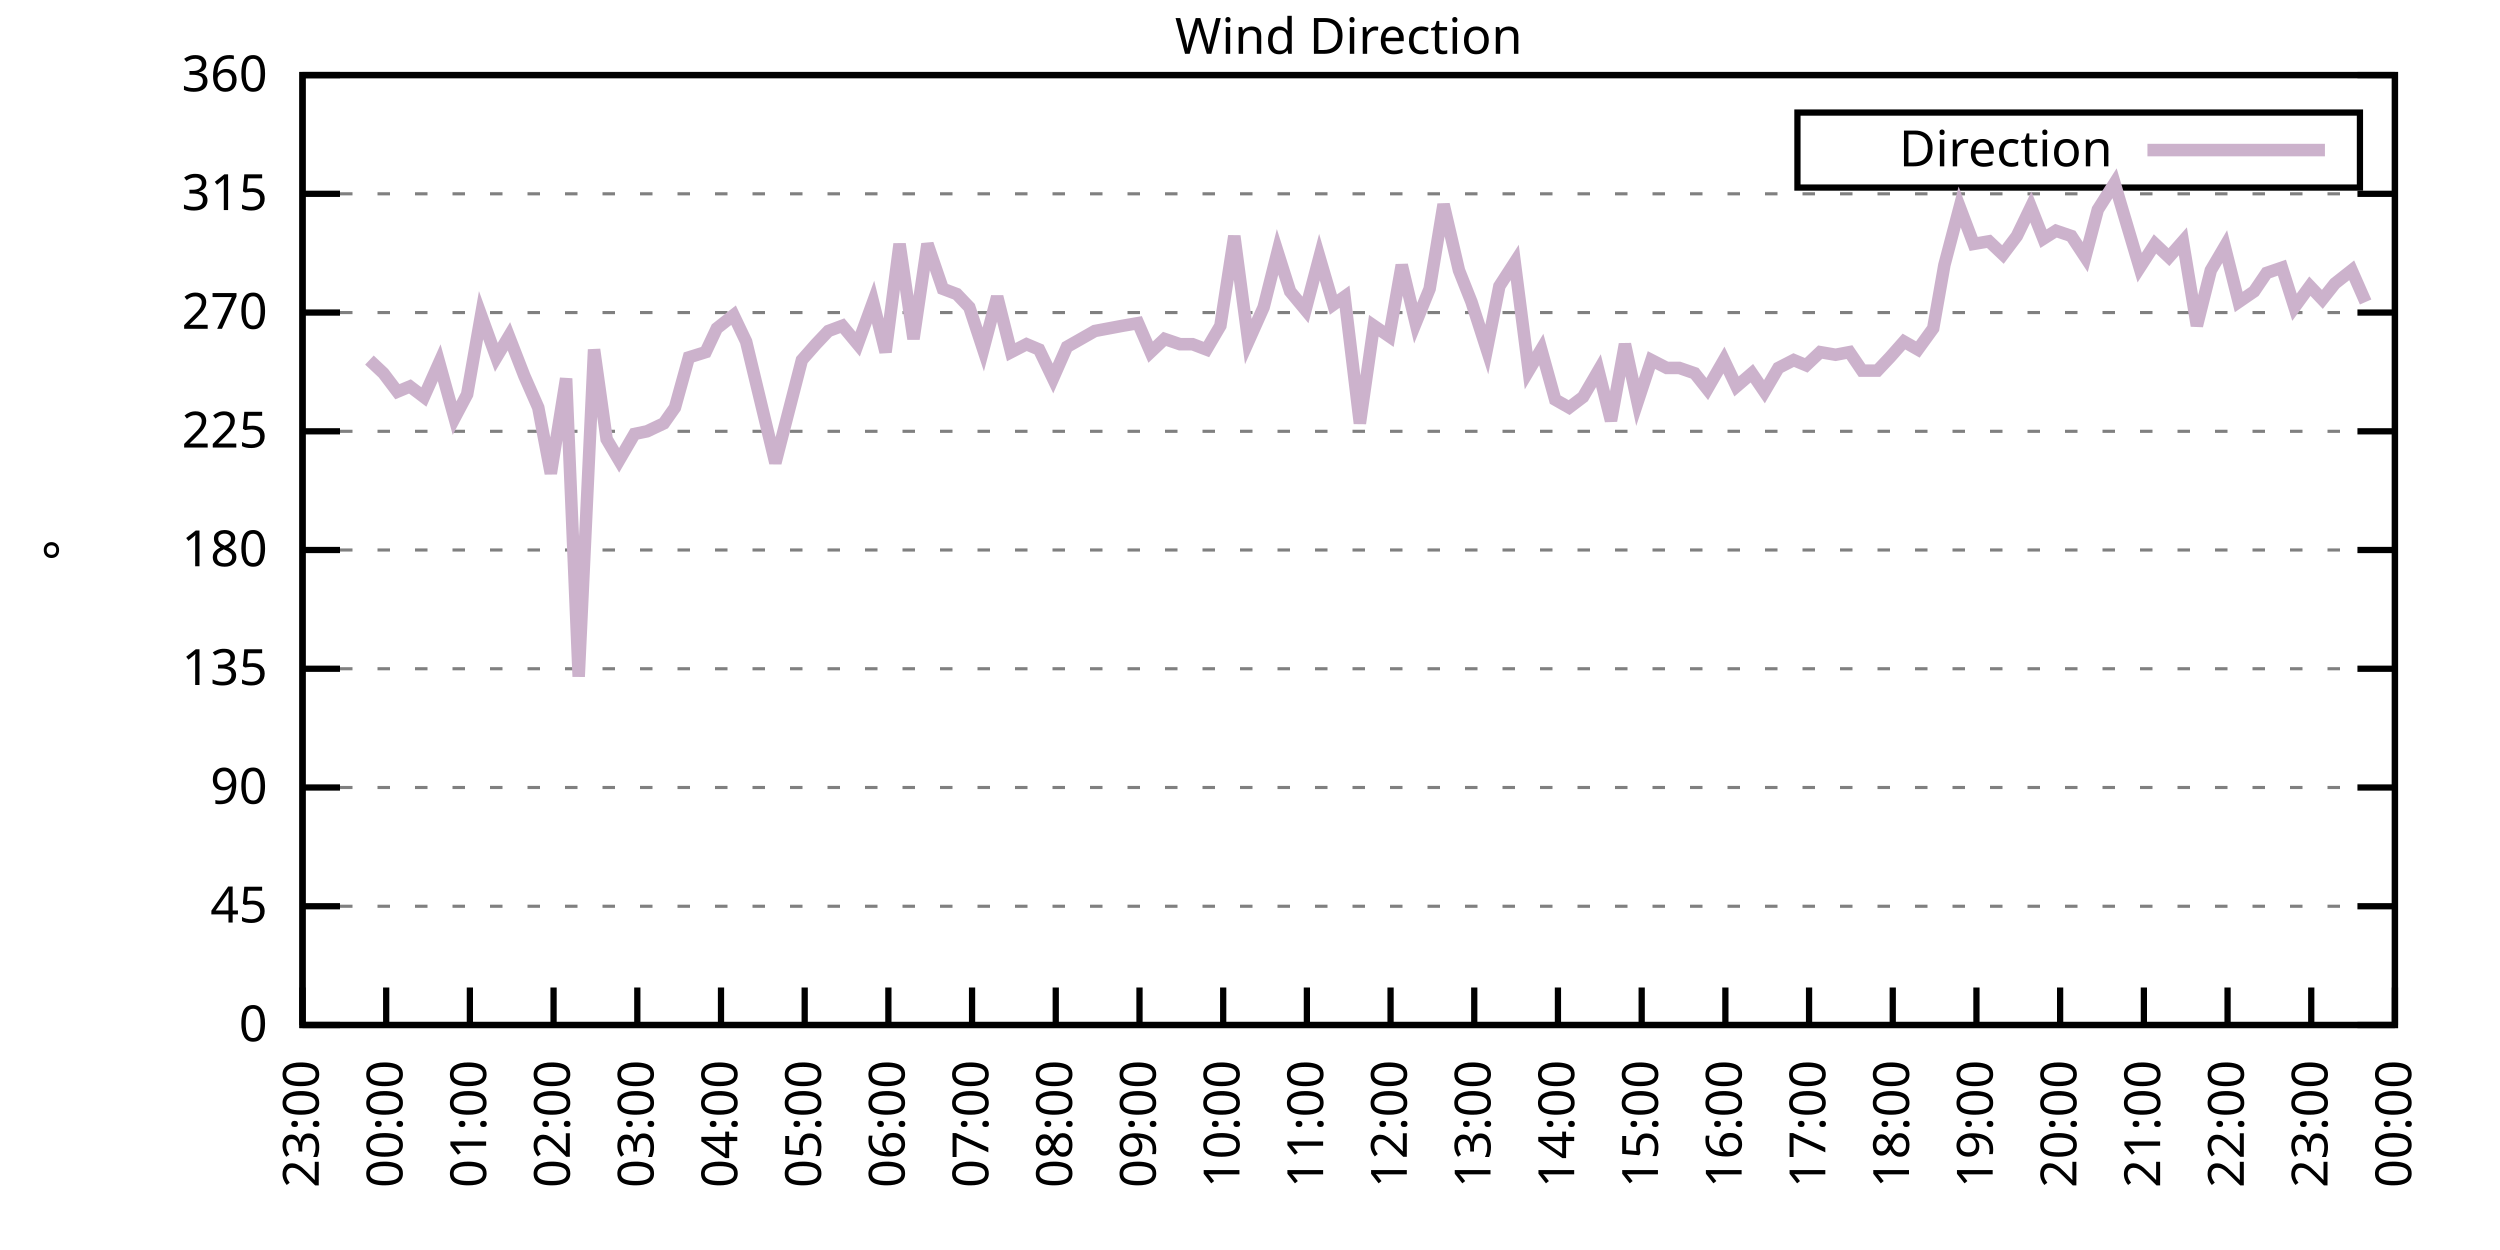
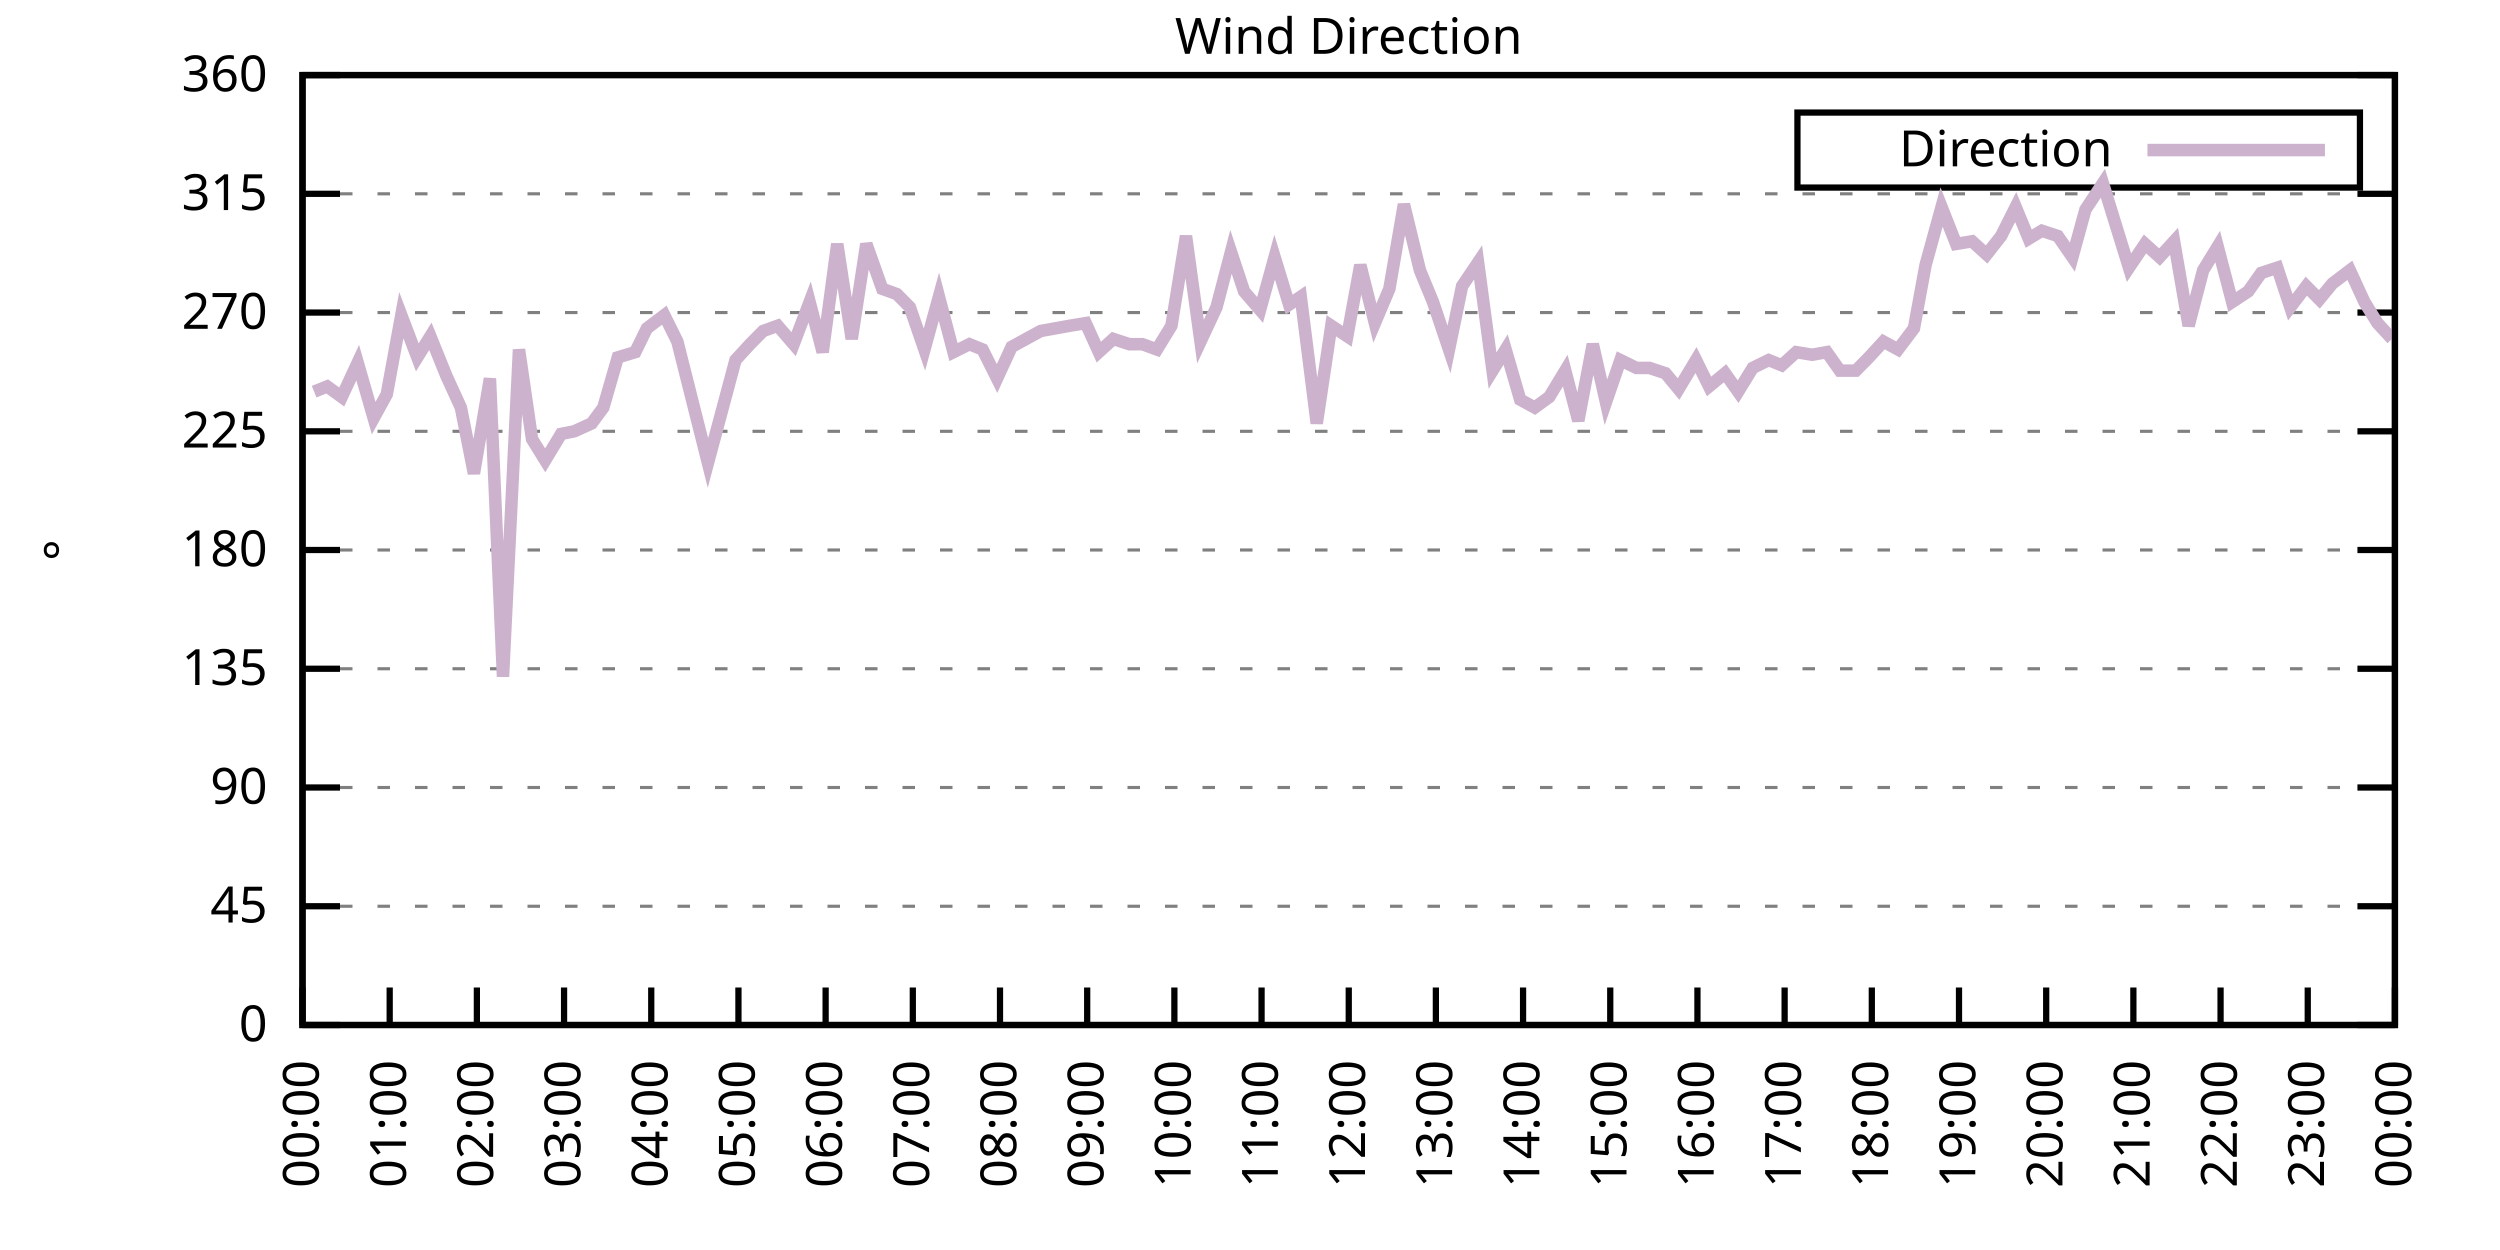
<svg xmlns="http://www.w3.org/2000/svg" xmlns:xlink="http://www.w3.org/1999/xlink" width="400" height="200" viewBox="0 0 400 200">
  <g id="gnuplot_canvas">
    <rect x="0" y="0" width="400" height="200" fill="none" />
    <defs>
      <circle id="gpDot" r="0.5" stroke-width="0.5" stroke="currentColor" />
      <path id="gpPt0" stroke-width="0.333" stroke="currentColor" d="M-1,0 h2 M0,-1 v2" />
      <path id="gpPt1" stroke-width="0.333" stroke="currentColor" d="M-1,-1 L1,1 M1,-1 L-1,1" />
      <path id="gpPt2" stroke-width="0.333" stroke="currentColor" d="M-1,0 L1,0 M0,-1 L0,1 M-1,-1 L1,1 M-1,1 L1,-1" />
      <rect id="gpPt3" stroke-width="0.333" stroke="currentColor" x="-1" y="-1" width="2" height="2" />
      <rect id="gpPt4" stroke-width="0.333" stroke="currentColor" fill="currentColor" x="-1" y="-1" width="2" height="2" />
      <circle id="gpPt5" stroke-width="0.333" stroke="currentColor" cx="0" cy="0" r="1" />
      <use xlink:href="#gpPt5" id="gpPt6" fill="currentColor" stroke="none" />
      <path id="gpPt7" stroke-width="0.333" stroke="currentColor" d="M0,-1.33 L-1.33,0.67 L1.33,0.67 z" />
      <use xlink:href="#gpPt7" id="gpPt8" fill="currentColor" stroke="none" />
      <use xlink:href="#gpPt7" id="gpPt9" stroke="currentColor" transform="rotate(180)" />
      <use xlink:href="#gpPt9" id="gpPt10" fill="currentColor" stroke="none" />
      <use xlink:href="#gpPt3" id="gpPt11" stroke="currentColor" transform="rotate(45)" />
      <use xlink:href="#gpPt11" id="gpPt12" fill="currentColor" stroke="none" />
      <path id="gpPt13" stroke-width="0.333" stroke="currentColor" d="M0,1.330 L1.265,0.411 L0.782,-1.067 L-0.782,-1.076 L-1.265,0.411 z" />
      <use xlink:href="#gpPt13" id="gpPt14" fill="currentColor" stroke="none" />
      <filter id="textbox" filterUnits="objectBoundingBox" x="0" y="0" height="1" width="1">
        <feFlood flood-color="white" flood-opacity="1" result="bgnd" />
        <feComposite in="SourceGraphic" in2="bgnd" operator="atop" />
      </filter>
      <filter id="greybox" filterUnits="objectBoundingBox" x="0" y="0" height="1" width="1">
        <feFlood flood-color="lightgrey" flood-opacity="1" result="grey" />
        <feComposite in="SourceGraphic" in2="grey" operator="atop" />
      </filter>
    </defs>
    <g fill="none" color="white" stroke="currentColor" stroke-width="1.00" stroke-linecap="butt" stroke-linejoin="miter">
</g>
    <g fill="none" color="black" stroke="currentColor" stroke-width="1.00" stroke-linecap="butt" stroke-linejoin="miter">
      <g stroke="none" shape-rendering="crispEdges">
        <polygon fill="rgb(255, 255, 255)" points="48.40,164.00 383.18,164.00 383.18,12.02 48.40,12.02 " />
      </g>
    </g>
    <g fill="none" color="black" stroke="currentColor" stroke-width="1.00" stroke-linecap="butt" stroke-linejoin="miter">
</g>
    <g fill="none" color="black" stroke="black" stroke-width="0.50" stroke-linecap="butt" stroke-linejoin="miter">
</g>
    <g fill="none" color="gray" stroke="currentColor" stroke-width="0.50" stroke-linecap="butt" stroke-linejoin="miter">
      <path stroke="gray" stroke-dasharray="2,4" class="gridline" d="M48.40,164.00 L383.19,164.00  " />
    </g>
    <g fill="none" color="gray" stroke="gray" stroke-width="1.00" stroke-linecap="butt" stroke-linejoin="miter">
</g>
    <g fill="none" color="black" stroke="currentColor" stroke-width="1.00" stroke-linecap="butt" stroke-linejoin="miter">
      <path stroke="black" d="M48.40,164.00 L54.40,164.00 M383.19,164.00 L377.19,164.00  " />
      <g transform="translate(42.80,166.60)" stroke="none" fill="black" font-family="Sans" font-size="8.00" text-anchor="end">
        <text>
          <tspan font-family="Sans"> 0</tspan>
        </text>
      </g>
    </g>
    <g fill="none" color="black" stroke="currentColor" stroke-width="1.00" stroke-linecap="butt" stroke-linejoin="miter">
</g>
    <g fill="none" color="black" stroke="black" stroke-width="0.50" stroke-linecap="butt" stroke-linejoin="miter">
</g>
    <g fill="none" color="gray" stroke="currentColor" stroke-width="0.50" stroke-linecap="butt" stroke-linejoin="miter">
      <path stroke="gray" stroke-dasharray="2,4" class="gridline" d="M48.40,145.00 L383.19,145.00  " />
    </g>
    <g fill="none" color="gray" stroke="gray" stroke-width="1.00" stroke-linecap="butt" stroke-linejoin="miter">
</g>
    <g fill="none" color="black" stroke="currentColor" stroke-width="1.00" stroke-linecap="butt" stroke-linejoin="miter">
      <path stroke="black" d="M48.40,145.00 L54.40,145.00 M383.19,145.00 L377.19,145.00  " />
      <g transform="translate(42.80,147.60)" stroke="none" fill="black" font-family="Sans" font-size="8.00" text-anchor="end">
        <text>
          <tspan font-family="Sans"> 45</tspan>
        </text>
      </g>
    </g>
    <g fill="none" color="black" stroke="currentColor" stroke-width="1.00" stroke-linecap="butt" stroke-linejoin="miter">
</g>
    <g fill="none" color="black" stroke="black" stroke-width="0.50" stroke-linecap="butt" stroke-linejoin="miter">
</g>
    <g fill="none" color="gray" stroke="currentColor" stroke-width="0.50" stroke-linecap="butt" stroke-linejoin="miter">
      <path stroke="gray" stroke-dasharray="2,4" class="gridline" d="M48.40,126.00 L383.19,126.00  " />
    </g>
    <g fill="none" color="gray" stroke="gray" stroke-width="1.00" stroke-linecap="butt" stroke-linejoin="miter">
</g>
    <g fill="none" color="black" stroke="currentColor" stroke-width="1.00" stroke-linecap="butt" stroke-linejoin="miter">
      <path stroke="black" d="M48.40,126.00 L54.40,126.00 M383.19,126.00 L377.19,126.00  " />
      <g transform="translate(42.80,128.60)" stroke="none" fill="black" font-family="Sans" font-size="8.00" text-anchor="end">
        <text>
          <tspan font-family="Sans"> 90</tspan>
        </text>
      </g>
    </g>
    <g fill="none" color="black" stroke="currentColor" stroke-width="1.00" stroke-linecap="butt" stroke-linejoin="miter">
</g>
    <g fill="none" color="black" stroke="black" stroke-width="0.50" stroke-linecap="butt" stroke-linejoin="miter">
</g>
    <g fill="none" color="gray" stroke="currentColor" stroke-width="0.50" stroke-linecap="butt" stroke-linejoin="miter">
      <path stroke="gray" stroke-dasharray="2,4" class="gridline" d="M48.40,107.00 L383.19,107.00  " />
    </g>
    <g fill="none" color="gray" stroke="gray" stroke-width="1.00" stroke-linecap="butt" stroke-linejoin="miter">
</g>
    <g fill="none" color="black" stroke="currentColor" stroke-width="1.00" stroke-linecap="butt" stroke-linejoin="miter">
      <path stroke="black" d="M48.40,107.00 L54.40,107.00 M383.19,107.00 L377.19,107.00  " />
      <g transform="translate(42.80,109.60)" stroke="none" fill="black" font-family="Sans" font-size="8.00" text-anchor="end">
        <text>
          <tspan font-family="Sans"> 135</tspan>
        </text>
      </g>
    </g>
    <g fill="none" color="black" stroke="currentColor" stroke-width="1.00" stroke-linecap="butt" stroke-linejoin="miter">
</g>
    <g fill="none" color="black" stroke="black" stroke-width="0.50" stroke-linecap="butt" stroke-linejoin="miter">
</g>
    <g fill="none" color="gray" stroke="currentColor" stroke-width="0.50" stroke-linecap="butt" stroke-linejoin="miter">
      <path stroke="gray" stroke-dasharray="2,4" class="gridline" d="M48.40,88.00 L383.19,88.00  " />
    </g>
    <g fill="none" color="gray" stroke="gray" stroke-width="1.00" stroke-linecap="butt" stroke-linejoin="miter">
</g>
    <g fill="none" color="black" stroke="currentColor" stroke-width="1.00" stroke-linecap="butt" stroke-linejoin="miter">
      <path stroke="black" d="M48.40,88.00 L54.40,88.00 M383.19,88.00 L377.19,88.00  " />
      <g transform="translate(42.80,90.60)" stroke="none" fill="black" font-family="Sans" font-size="8.00" text-anchor="end">
        <text>
          <tspan font-family="Sans"> 180</tspan>
        </text>
      </g>
    </g>
    <g fill="none" color="black" stroke="currentColor" stroke-width="1.00" stroke-linecap="butt" stroke-linejoin="miter">
</g>
    <g fill="none" color="black" stroke="black" stroke-width="0.50" stroke-linecap="butt" stroke-linejoin="miter">
</g>
    <g fill="none" color="gray" stroke="currentColor" stroke-width="0.50" stroke-linecap="butt" stroke-linejoin="miter">
      <path stroke="gray" stroke-dasharray="2,4" class="gridline" d="M48.40,69.01 L383.19,69.01  " />
    </g>
    <g fill="none" color="gray" stroke="gray" stroke-width="1.00" stroke-linecap="butt" stroke-linejoin="miter">
</g>
    <g fill="none" color="black" stroke="currentColor" stroke-width="1.00" stroke-linecap="butt" stroke-linejoin="miter">
      <path stroke="black" d="M48.40,69.01 L54.40,69.01 M383.19,69.01 L377.19,69.01  " />
      <g transform="translate(42.80,71.61)" stroke="none" fill="black" font-family="Sans" font-size="8.00" text-anchor="end">
        <text>
          <tspan font-family="Sans"> 225</tspan>
        </text>
      </g>
    </g>
    <g fill="none" color="black" stroke="currentColor" stroke-width="1.00" stroke-linecap="butt" stroke-linejoin="miter">
</g>
    <g fill="none" color="black" stroke="black" stroke-width="0.50" stroke-linecap="butt" stroke-linejoin="miter">
</g>
    <g fill="none" color="gray" stroke="currentColor" stroke-width="0.50" stroke-linecap="butt" stroke-linejoin="miter">
      <path stroke="gray" stroke-dasharray="2,4" class="gridline" d="M48.40,50.01 L383.19,50.01  " />
    </g>
    <g fill="none" color="gray" stroke="gray" stroke-width="1.00" stroke-linecap="butt" stroke-linejoin="miter">
</g>
    <g fill="none" color="black" stroke="currentColor" stroke-width="1.00" stroke-linecap="butt" stroke-linejoin="miter">
      <path stroke="black" d="M48.40,50.01 L54.40,50.01 M383.19,50.01 L377.19,50.01  " />
      <g transform="translate(42.80,52.61)" stroke="none" fill="black" font-family="Sans" font-size="8.00" text-anchor="end">
        <text>
          <tspan font-family="Sans"> 270</tspan>
        </text>
      </g>
    </g>
    <g fill="none" color="black" stroke="currentColor" stroke-width="1.00" stroke-linecap="butt" stroke-linejoin="miter">
</g>
    <g fill="none" color="black" stroke="black" stroke-width="0.50" stroke-linecap="butt" stroke-linejoin="miter">
</g>
    <g fill="none" color="gray" stroke="currentColor" stroke-width="0.50" stroke-linecap="butt" stroke-linejoin="miter">
      <path stroke="gray" stroke-dasharray="2,4" class="gridline" d="M48.40,31.01 L383.19,31.01  " />
    </g>
    <g fill="none" color="gray" stroke="gray" stroke-width="1.00" stroke-linecap="butt" stroke-linejoin="miter">
</g>
    <g fill="none" color="black" stroke="currentColor" stroke-width="1.00" stroke-linecap="butt" stroke-linejoin="miter">
      <path stroke="black" d="M48.40,31.01 L54.40,31.01 M383.19,31.01 L377.19,31.01  " />
      <g transform="translate(42.80,33.61)" stroke="none" fill="black" font-family="Sans" font-size="8.00" text-anchor="end">
        <text>
          <tspan font-family="Sans"> 315</tspan>
        </text>
      </g>
    </g>
    <g fill="none" color="black" stroke="currentColor" stroke-width="1.00" stroke-linecap="butt" stroke-linejoin="miter">
</g>
    <g fill="none" color="black" stroke="black" stroke-width="0.50" stroke-linecap="butt" stroke-linejoin="miter">
</g>
    <g fill="none" color="gray" stroke="currentColor" stroke-width="0.50" stroke-linecap="butt" stroke-linejoin="miter">
      <path stroke="gray" stroke-dasharray="2,4" class="gridline" d="M48.40,12.01 L383.19,12.01  " />
    </g>
    <g fill="none" color="gray" stroke="gray" stroke-width="1.00" stroke-linecap="butt" stroke-linejoin="miter">
</g>
    <g fill="none" color="black" stroke="currentColor" stroke-width="1.00" stroke-linecap="butt" stroke-linejoin="miter">
      <path stroke="black" d="M48.40,12.01 L54.40,12.01 M383.19,12.01 L377.19,12.01  " />
      <g transform="translate(42.80,14.61)" stroke="none" fill="black" font-family="Sans" font-size="8.00" text-anchor="end">
        <text>
          <tspan font-family="Sans"> 360</tspan>
        </text>
      </g>
    </g>
    <g fill="none" color="black" stroke="currentColor" stroke-width="1.00" stroke-linecap="butt" stroke-linejoin="miter">
      <path stroke="black" d="M48.40,164.00 L48.40,158.00  " />
      <g transform="translate(51.00,169.60) rotate(270.00)" stroke="none" fill="black" font-family="Sans" font-size="8.00" text-anchor="end">
        <text>
-           <tspan font-family="Sans">23:00</tspan>
-         </text>
-       </g>
-     </g>
-     <g fill="none" color="black" stroke="currentColor" stroke-width="1.00" stroke-linecap="butt" stroke-linejoin="miter">
-       <path stroke="black" d="M61.79,164.00 L61.79,158.00  " />
-       <g transform="translate(64.39,169.60) rotate(270.00)" stroke="none" fill="black" font-family="Sans" font-size="8.00" text-anchor="end">
-         <text>
          <tspan font-family="Sans">00:00</tspan>
        </text>
      </g>
    </g>
    <g fill="none" color="black" stroke="currentColor" stroke-width="1.00" stroke-linecap="butt" stroke-linejoin="miter">
-       <path stroke="black" d="M75.18,164.00 L75.18,158.00  " />
-       <g transform="translate(77.78,169.60) rotate(270.00)" stroke="none" fill="black" font-family="Sans" font-size="8.00" text-anchor="end">
+       <path stroke="black" d="M62.35,164.00 L62.35,158.00  " />
+       <g transform="translate(64.95,169.60) rotate(270.00)" stroke="none" fill="black" font-family="Sans" font-size="8.00" text-anchor="end">
        <text>
          <tspan font-family="Sans">01:00</tspan>
        </text>
      </g>
    </g>
    <g fill="none" color="black" stroke="currentColor" stroke-width="1.00" stroke-linecap="butt" stroke-linejoin="miter">
-       <path stroke="black" d="M88.57,164.00 L88.57,158.00  " />
-       <g transform="translate(91.17,169.60) rotate(270.00)" stroke="none" fill="black" font-family="Sans" font-size="8.00" text-anchor="end">
+       <path stroke="black" d="M76.30,164.00 L76.30,158.00  " />
+       <g transform="translate(78.90,169.60) rotate(270.00)" stroke="none" fill="black" font-family="Sans" font-size="8.00" text-anchor="end">
        <text>
          <tspan font-family="Sans">02:00</tspan>
        </text>
      </g>
    </g>
    <g fill="none" color="black" stroke="currentColor" stroke-width="1.00" stroke-linecap="butt" stroke-linejoin="miter">
-       <path stroke="black" d="M101.97,164.00 L101.97,158.00  " />
-       <g transform="translate(104.57,169.60) rotate(270.00)" stroke="none" fill="black" font-family="Sans" font-size="8.00" text-anchor="end">
+       <path stroke="black" d="M90.25,164.00 L90.25,158.00  " />
+       <g transform="translate(92.85,169.60) rotate(270.00)" stroke="none" fill="black" font-family="Sans" font-size="8.00" text-anchor="end">
        <text>
          <tspan font-family="Sans">03:00</tspan>
        </text>
      </g>
    </g>
    <g fill="none" color="black" stroke="currentColor" stroke-width="1.00" stroke-linecap="butt" stroke-linejoin="miter">
-       <path stroke="black" d="M115.36,164.00 L115.36,158.00  " />
-       <g transform="translate(117.96,169.60) rotate(270.00)" stroke="none" fill="black" font-family="Sans" font-size="8.00" text-anchor="end">
+       <path stroke="black" d="M104.20,164.00 L104.20,158.00  " />
+       <g transform="translate(106.80,169.60) rotate(270.00)" stroke="none" fill="black" font-family="Sans" font-size="8.00" text-anchor="end">
        <text>
          <tspan font-family="Sans">04:00</tspan>
        </text>
      </g>
    </g>
    <g fill="none" color="black" stroke="currentColor" stroke-width="1.00" stroke-linecap="butt" stroke-linejoin="miter">
-       <path stroke="black" d="M128.75,164.00 L128.75,158.00  " />
-       <g transform="translate(131.35,169.60) rotate(270.00)" stroke="none" fill="black" font-family="Sans" font-size="8.00" text-anchor="end">
+       <path stroke="black" d="M118.15,164.00 L118.15,158.00  " />
+       <g transform="translate(120.75,169.60) rotate(270.00)" stroke="none" fill="black" font-family="Sans" font-size="8.00" text-anchor="end">
        <text>
          <tspan font-family="Sans">05:00</tspan>
        </text>
      </g>
    </g>
    <g fill="none" color="black" stroke="currentColor" stroke-width="1.00" stroke-linecap="butt" stroke-linejoin="miter">
-       <path stroke="black" d="M142.14,164.00 L142.14,158.00  " />
-       <g transform="translate(144.74,169.60) rotate(270.00)" stroke="none" fill="black" font-family="Sans" font-size="8.00" text-anchor="end">
+       <path stroke="black" d="M132.10,164.00 L132.10,158.00  " />
+       <g transform="translate(134.70,169.60) rotate(270.00)" stroke="none" fill="black" font-family="Sans" font-size="8.00" text-anchor="end">
        <text>
          <tspan font-family="Sans">06:00</tspan>
        </text>
      </g>
    </g>
    <g fill="none" color="black" stroke="currentColor" stroke-width="1.00" stroke-linecap="butt" stroke-linejoin="miter">
-       <path stroke="black" d="M155.53,164.00 L155.53,158.00  " />
-       <g transform="translate(158.13,169.60) rotate(270.00)" stroke="none" fill="black" font-family="Sans" font-size="8.00" text-anchor="end">
+       <path stroke="black" d="M146.05,164.00 L146.05,158.00  " />
+       <g transform="translate(148.65,169.60) rotate(270.00)" stroke="none" fill="black" font-family="Sans" font-size="8.00" text-anchor="end">
        <text>
          <tspan font-family="Sans">07:00</tspan>
        </text>
      </g>
    </g>
    <g fill="none" color="black" stroke="currentColor" stroke-width="1.00" stroke-linecap="butt" stroke-linejoin="miter">
-       <path stroke="black" d="M168.92,164.00 L168.92,158.00  " />
-       <g transform="translate(171.52,169.60) rotate(270.00)" stroke="none" fill="black" font-family="Sans" font-size="8.00" text-anchor="end">
+       <path stroke="black" d="M160.00,164.00 L160.00,158.00  " />
+       <g transform="translate(162.60,169.60) rotate(270.00)" stroke="none" fill="black" font-family="Sans" font-size="8.00" text-anchor="end">
        <text>
          <tspan font-family="Sans">08:00</tspan>
        </text>
      </g>
    </g>
    <g fill="none" color="black" stroke="currentColor" stroke-width="1.00" stroke-linecap="butt" stroke-linejoin="miter">
-       <path stroke="black" d="M182.32,164.00 L182.32,158.00  " />
-       <g transform="translate(184.92,169.60) rotate(270.00)" stroke="none" fill="black" font-family="Sans" font-size="8.00" text-anchor="end">
+       <path stroke="black" d="M173.95,164.00 L173.95,158.00  " />
+       <g transform="translate(176.55,169.60) rotate(270.00)" stroke="none" fill="black" font-family="Sans" font-size="8.00" text-anchor="end">
        <text>
          <tspan font-family="Sans">09:00</tspan>
        </text>
      </g>
    </g>
    <g fill="none" color="black" stroke="currentColor" stroke-width="1.00" stroke-linecap="butt" stroke-linejoin="miter">
-       <path stroke="black" d="M195.71,164.00 L195.71,158.00  " />
-       <g transform="translate(198.31,169.60) rotate(270.00)" stroke="none" fill="black" font-family="Sans" font-size="8.00" text-anchor="end">
+       <path stroke="black" d="M187.90,164.00 L187.90,158.00  " />
+       <g transform="translate(190.50,169.60) rotate(270.00)" stroke="none" fill="black" font-family="Sans" font-size="8.00" text-anchor="end">
        <text>
          <tspan font-family="Sans">10:00</tspan>
        </text>
      </g>
    </g>
    <g fill="none" color="black" stroke="currentColor" stroke-width="1.00" stroke-linecap="butt" stroke-linejoin="miter">
-       <path stroke="black" d="M209.10,164.00 L209.10,158.00  " />
-       <g transform="translate(211.70,169.60) rotate(270.00)" stroke="none" fill="black" font-family="Sans" font-size="8.00" text-anchor="end">
+       <path stroke="black" d="M201.85,164.00 L201.85,158.00  " />
+       <g transform="translate(204.45,169.60) rotate(270.00)" stroke="none" fill="black" font-family="Sans" font-size="8.00" text-anchor="end">
        <text>
          <tspan font-family="Sans">11:00</tspan>
        </text>
      </g>
    </g>
    <g fill="none" color="black" stroke="currentColor" stroke-width="1.00" stroke-linecap="butt" stroke-linejoin="miter">
-       <path stroke="black" d="M222.49,164.00 L222.49,158.00  " />
-       <g transform="translate(225.09,169.60) rotate(270.00)" stroke="none" fill="black" font-family="Sans" font-size="8.00" text-anchor="end">
+       <path stroke="black" d="M215.80,164.00 L215.80,158.00  " />
+       <g transform="translate(218.40,169.60) rotate(270.00)" stroke="none" fill="black" font-family="Sans" font-size="8.00" text-anchor="end">
        <text>
          <tspan font-family="Sans">12:00</tspan>
        </text>
      </g>
    </g>
    <g fill="none" color="black" stroke="currentColor" stroke-width="1.00" stroke-linecap="butt" stroke-linejoin="miter">
-       <path stroke="black" d="M235.88,164.00 L235.88,158.00  " />
-       <g transform="translate(238.48,169.60) rotate(270.00)" stroke="none" fill="black" font-family="Sans" font-size="8.00" text-anchor="end">
+       <path stroke="black" d="M229.74,164.00 L229.74,158.00  " />
+       <g transform="translate(232.34,169.60) rotate(270.00)" stroke="none" fill="black" font-family="Sans" font-size="8.00" text-anchor="end">
        <text>
          <tspan font-family="Sans">13:00</tspan>
        </text>
      </g>
    </g>
    <g fill="none" color="black" stroke="currentColor" stroke-width="1.00" stroke-linecap="butt" stroke-linejoin="miter">
-       <path stroke="black" d="M249.27,164.00 L249.27,158.00  " />
-       <g transform="translate(251.87,169.60) rotate(270.00)" stroke="none" fill="black" font-family="Sans" font-size="8.00" text-anchor="end">
+       <path stroke="black" d="M243.69,164.00 L243.69,158.00  " />
+       <g transform="translate(246.29,169.60) rotate(270.00)" stroke="none" fill="black" font-family="Sans" font-size="8.00" text-anchor="end">
        <text>
          <tspan font-family="Sans">14:00</tspan>
        </text>
      </g>
    </g>
    <g fill="none" color="black" stroke="currentColor" stroke-width="1.00" stroke-linecap="butt" stroke-linejoin="miter">
-       <path stroke="black" d="M262.67,164.00 L262.67,158.00  " />
-       <g transform="translate(265.27,169.60) rotate(270.00)" stroke="none" fill="black" font-family="Sans" font-size="8.00" text-anchor="end">
+       <path stroke="black" d="M257.64,164.00 L257.64,158.00  " />
+       <g transform="translate(260.24,169.60) rotate(270.00)" stroke="none" fill="black" font-family="Sans" font-size="8.00" text-anchor="end">
        <text>
          <tspan font-family="Sans">15:00</tspan>
        </text>
      </g>
    </g>
    <g fill="none" color="black" stroke="currentColor" stroke-width="1.00" stroke-linecap="butt" stroke-linejoin="miter">
-       <path stroke="black" d="M276.06,164.00 L276.06,158.00  " />
-       <g transform="translate(278.66,169.60) rotate(270.00)" stroke="none" fill="black" font-family="Sans" font-size="8.00" text-anchor="end">
+       <path stroke="black" d="M271.59,164.00 L271.59,158.00  " />
+       <g transform="translate(274.19,169.60) rotate(270.00)" stroke="none" fill="black" font-family="Sans" font-size="8.00" text-anchor="end">
        <text>
          <tspan font-family="Sans">16:00</tspan>
        </text>
      </g>
    </g>
    <g fill="none" color="black" stroke="currentColor" stroke-width="1.00" stroke-linecap="butt" stroke-linejoin="miter">
-       <path stroke="black" d="M289.45,164.00 L289.45,158.00  " />
-       <g transform="translate(292.05,169.60) rotate(270.00)" stroke="none" fill="black" font-family="Sans" font-size="8.00" text-anchor="end">
+       <path stroke="black" d="M285.54,164.00 L285.54,158.00  " />
+       <g transform="translate(288.14,169.60) rotate(270.00)" stroke="none" fill="black" font-family="Sans" font-size="8.00" text-anchor="end">
        <text>
          <tspan font-family="Sans">17:00</tspan>
        </text>
      </g>
    </g>
    <g fill="none" color="black" stroke="currentColor" stroke-width="1.00" stroke-linecap="butt" stroke-linejoin="miter">
-       <path stroke="black" d="M302.84,164.00 L302.84,158.00  " />
-       <g transform="translate(305.44,169.60) rotate(270.00)" stroke="none" fill="black" font-family="Sans" font-size="8.00" text-anchor="end">
+       <path stroke="black" d="M299.49,164.00 L299.49,158.00  " />
+       <g transform="translate(302.09,169.60) rotate(270.00)" stroke="none" fill="black" font-family="Sans" font-size="8.00" text-anchor="end">
        <text>
          <tspan font-family="Sans">18:00</tspan>
        </text>
      </g>
    </g>
    <g fill="none" color="black" stroke="currentColor" stroke-width="1.00" stroke-linecap="butt" stroke-linejoin="miter">
-       <path stroke="black" d="M316.23,164.00 L316.23,158.00  " />
-       <g transform="translate(318.83,169.60) rotate(270.00)" stroke="none" fill="black" font-family="Sans" font-size="8.00" text-anchor="end">
+       <path stroke="black" d="M313.44,164.00 L313.44,158.00  " />
+       <g transform="translate(316.04,169.60) rotate(270.00)" stroke="none" fill="black" font-family="Sans" font-size="8.00" text-anchor="end">
        <text>
          <tspan font-family="Sans">19:00</tspan>
        </text>
      </g>
    </g>
    <g fill="none" color="black" stroke="currentColor" stroke-width="1.00" stroke-linecap="butt" stroke-linejoin="miter">
-       <path stroke="black" d="M329.62,164.00 L329.62,158.00  " />
-       <g transform="translate(332.22,169.60) rotate(270.00)" stroke="none" fill="black" font-family="Sans" font-size="8.00" text-anchor="end">
+       <path stroke="black" d="M327.39,164.00 L327.39,158.00  " />
+       <g transform="translate(329.99,169.60) rotate(270.00)" stroke="none" fill="black" font-family="Sans" font-size="8.00" text-anchor="end">
        <text>
          <tspan font-family="Sans">20:00</tspan>
        </text>
      </g>
    </g>
    <g fill="none" color="black" stroke="currentColor" stroke-width="1.00" stroke-linecap="butt" stroke-linejoin="miter">
-       <path stroke="black" d="M343.02,164.00 L343.02,158.00  " />
-       <g transform="translate(345.62,169.60) rotate(270.00)" stroke="none" fill="black" font-family="Sans" font-size="8.00" text-anchor="end">
+       <path stroke="black" d="M341.34,164.00 L341.34,158.00  " />
+       <g transform="translate(343.94,169.60) rotate(270.00)" stroke="none" fill="black" font-family="Sans" font-size="8.00" text-anchor="end">
        <text>
          <tspan font-family="Sans">21:00</tspan>
        </text>
      </g>
    </g>
    <g fill="none" color="black" stroke="currentColor" stroke-width="1.00" stroke-linecap="butt" stroke-linejoin="miter">
-       <path stroke="black" d="M356.41,164.00 L356.41,158.00  " />
-       <g transform="translate(359.01,169.60) rotate(270.00)" stroke="none" fill="black" font-family="Sans" font-size="8.00" text-anchor="end">
+       <path stroke="black" d="M355.29,164.00 L355.29,158.00  " />
+       <g transform="translate(357.89,169.60) rotate(270.00)" stroke="none" fill="black" font-family="Sans" font-size="8.00" text-anchor="end">
        <text>
          <tspan font-family="Sans">22:00</tspan>
        </text>
      </g>
    </g>
    <g fill="none" color="black" stroke="currentColor" stroke-width="1.00" stroke-linecap="butt" stroke-linejoin="miter">
-       <path stroke="black" d="M369.80,164.00 L369.80,158.00  " />
-       <g transform="translate(372.40,169.60) rotate(270.00)" stroke="none" fill="black" font-family="Sans" font-size="8.00" text-anchor="end">
+       <path stroke="black" d="M369.24,164.00 L369.24,158.00  " />
+       <g transform="translate(371.84,169.60) rotate(270.00)" stroke="none" fill="black" font-family="Sans" font-size="8.00" text-anchor="end">
        <text>
          <tspan font-family="Sans">23:00</tspan>
        </text>
      </g>
    </g>
    <g fill="none" color="black" stroke="currentColor" stroke-width="1.00" stroke-linecap="butt" stroke-linejoin="miter">
      <path stroke="black" d="M383.19,164.00 L383.19,158.00  " />
      <g transform="translate(385.79,169.60) rotate(270.00)" stroke="none" fill="black" font-family="Sans" font-size="8.00" text-anchor="end">
        <text>
          <tspan font-family="Sans">00:00</tspan>
        </text>
      </g>
    </g>
    <g fill="none" color="black" stroke="currentColor" stroke-width="1.00" stroke-linecap="butt" stroke-linejoin="miter">
</g>
    <g fill="none" color="black" stroke="currentColor" stroke-width="1.00" stroke-linecap="butt" stroke-linejoin="miter">
      <path stroke="black" d="M48.40,12.01 L48.40,164.00 L383.19,164.00 L383.19,12.01 L48.40,12.01 Z  " />
    </g>
    <g fill="none" color="black" stroke="currentColor" stroke-width="1.00" stroke-linecap="butt" stroke-linejoin="miter">
</g>
    <g fill="none" color="black" stroke="currentColor" stroke-width="1.00" stroke-linecap="butt" stroke-linejoin="miter">
      <path stroke="black" d="M287.59,30.01 L287.59,18.01 L377.59,18.01 L377.59,30.01 L287.59,30.01 Z  " />
    </g>
    <g id="Wind_direction_plot_1">
      <g fill="none" color="white" stroke="black" stroke-width="2.00" stroke-linecap="butt" stroke-linejoin="miter">
</g>
      <g fill="none" color="black" stroke="currentColor" stroke-width="2.00" stroke-linecap="butt" stroke-linejoin="miter">
        <g transform="translate(337.99,26.61)" stroke="none" fill="black" font-family="Sans" font-size="8.00" text-anchor="end">
          <text>
            <tspan font-family="Sans">Direction</tspan>
          </text>
        </g>
      </g>
      <g fill="none" color="black" stroke="currentColor" stroke-width="2.00" stroke-linecap="butt" stroke-linejoin="miter">
-         <path stroke="rgb(204, 178, 204)" d="M343.59,24.01 L371.99,24.01 M59.11,57.61 L61.35,59.72 L63.58,62.67 L65.59,61.83 L67.82,63.52 L70.27,58.03   L72.73,66.90 L74.74,63.10 L76.97,50.43 L79.42,57.18 L81.43,53.81 L83.89,60.14 L86.12,65.21 L88.13,75.76   L90.58,60.56 L92.59,108.27 L95.05,55.92 L97.06,70.27 L99.06,73.65 L101.52,69.43 L103.53,69.01 L106.21,67.74   L107.99,65.21 L110.22,57.18 L112.90,56.34 L114.69,52.54 L117.37,50.43 L119.38,54.65 L124.06,74.07 L128.30,57.61   L130.54,55.07 L132.54,52.96 L134.78,52.12 L137.23,55.07 L139.69,48.32 L141.69,56.34 L143.93,39.03 L146.16,54.23   L148.39,39.03 L150.85,46.21 L153.08,47.05 L155.09,49.16 L157.32,55.92 L159.55,47.47 L161.78,56.34 L164.24,55.07   L166.25,55.92 L168.48,60.56 L170.71,55.50 L172.94,54.23 L175.17,52.96 L177.41,52.54 L179.64,52.12 L182.09,51.70   L184.10,56.34 L186.33,54.23 L188.79,55.07 L190.80,55.07 L193.03,55.92 L195.26,52.12 L197.49,37.76 L199.73,54.65   L202.18,49.16 L204.41,40.30 L206.42,46.63 L208.88,49.59 L211.11,41.14 L213.34,48.74 L215.13,47.47 L217.58,67.74   L219.81,52.12 L222.27,53.81 L224.28,42.41 L226.51,51.70 L228.74,46.21 L230.97,32.70 L233.43,43.25 L235.44,48.32   L237.89,55.92 L239.90,45.79 L242.36,41.99 L244.59,59.30 L246.60,55.92 L248.83,63.94 L251.06,65.21 L253.29,63.52   L255.75,59.30 L257.76,67.32 L259.99,55.07 L262.00,64.36 L264.23,57.61 L266.68,58.87 L268.69,58.87 L271.15,59.72   L273.16,62.25 L275.83,57.61 L277.84,61.83 L280.30,59.72 L282.31,62.67 L284.54,58.87 L286.99,57.61 L289.00,58.45   L291.23,56.34 L293.69,56.76 L295.92,56.34 L297.93,59.30 L300.39,59.30 L302.39,57.18 L304.63,54.65 L306.86,55.92   L309.31,52.54 L311.10,42.41 L313.55,33.12 L315.79,39.03 L318.24,38.61 L320.47,40.72 L322.70,37.76 L324.94,33.12   L326.95,38.19 L328.95,36.92 L331.41,37.76 L333.64,41.14 L335.65,33.54 L338.33,29.32 L340.34,36.08 L342.35,42.83   L344.80,39.03 L347.03,41.14 L349.26,38.61 L351.50,52.12 L353.73,43.25 L355.96,39.45 L358.19,48.32 L360.65,46.63   L362.66,43.67 L365.11,42.83 L367.12,49.16 L369.58,45.79 L371.58,47.90 L373.59,45.36 L376.27,43.25 L378.50,48.32    " />
+         <path stroke="rgb(204, 178, 204)" d="M343.59,24.01 L371.99,24.01 M50.26,62.67 L52.35,61.83 L54.68,63.52 L57.23,58.03 L59.79,66.90 L61.88,63.10   L64.21,50.43 L66.77,57.18 L68.86,53.81 L71.42,60.14 L73.74,65.21 L75.83,75.76 L78.39,60.56 L80.48,108.27   L83.04,55.92 L85.13,70.27 L87.23,73.65 L89.78,69.43 L91.88,69.01 L94.67,67.74 L96.53,65.21 L98.85,57.18   L101.64,56.34 L103.50,52.54 L106.29,50.43 L108.38,54.65 L113.27,74.07 L117.68,57.61 L120.01,55.07 L122.10,52.96   L124.43,52.12 L126.98,55.07 L129.54,48.32 L131.63,56.34 L133.96,39.03 L136.28,54.23 L138.61,39.03 L141.16,46.21   L143.49,47.05 L145.58,49.16 L147.91,55.92 L150.23,47.47 L152.56,56.34 L155.11,55.07 L157.21,55.92 L159.53,60.56   L161.86,55.50 L164.18,54.23 L166.51,52.96 L168.83,52.54 L171.16,52.12 L173.71,51.70 L175.81,56.34 L178.13,54.23   L180.69,55.07 L182.78,55.07 L185.11,55.92 L187.43,52.12 L189.76,37.76 L192.08,54.65 L194.64,49.16 L196.96,40.30   L199.06,46.63 L201.61,49.59 L203.94,41.14 L206.26,48.74 L208.12,47.47 L210.68,67.74 L213.01,52.12 L215.56,53.81   L217.65,42.41 L219.98,51.70 L222.30,46.21 L224.63,32.70 L227.19,43.25 L229.28,48.32 L231.84,55.92 L233.93,45.79   L236.49,41.99 L238.81,59.30 L240.90,55.92 L243.23,63.94 L245.55,65.21 L247.88,63.52 L250.44,59.30 L252.53,67.32   L254.85,55.07 L256.95,64.36 L259.27,57.61 L261.83,58.87 L263.92,58.87 L266.48,59.72 L268.57,62.25 L271.36,57.61   L273.45,61.83 L276.01,59.72 L278.10,62.67 L280.43,58.87 L282.99,57.61 L285.08,58.45 L287.40,56.34 L289.96,56.76   L292.29,56.34 L294.38,59.30 L296.94,59.30 L299.03,57.18 L301.35,54.65 L303.68,55.92 L306.23,52.54 L308.09,42.41   L310.65,33.12 L312.98,39.03 L315.53,38.61 L317.86,40.72 L320.18,37.76 L322.51,33.12 L324.60,38.19 L326.69,36.92   L329.25,37.76 L331.58,41.14 L333.67,33.54 L336.46,29.32 L338.55,36.08 L340.64,42.83 L343.20,39.03 L345.53,41.14   L347.85,38.61 L350.18,52.12 L352.50,43.25 L354.83,39.45 L357.15,48.32 L359.71,46.63 L361.80,43.67 L364.36,42.83   L366.45,49.16 L369.01,45.79 L371.10,47.90 L373.19,45.36 L375.98,43.25 L378.31,48.32 L380.40,51.70 L382.73,54.23    " />
      </g>
    </g>
    <g fill="none" color="black" stroke="currentColor" stroke-width="2.00" stroke-linecap="butt" stroke-linejoin="miter">
</g>
    <g fill="none" color="black" stroke="black" stroke-width="1.00" stroke-linecap="butt" stroke-linejoin="miter">
</g>
    <g fill="none" color="black" stroke="currentColor" stroke-width="1.00" stroke-linecap="butt" stroke-linejoin="miter">
      <path stroke="black" d="M48.40,12.01 L48.40,164.00 L383.19,164.00 L383.19,12.01 L48.40,12.01 Z  " />
      <g transform="translate(12.80,88.01) rotate(270.00)" stroke="none" fill="black" font-family="Sans" font-size="8.00" text-anchor="middle">
        <text>
          <tspan font-family="Sans">°</tspan>
        </text>
      </g>
    </g>
    <g fill="none" color="black" stroke="currentColor" stroke-width="1.00" stroke-linecap="butt" stroke-linejoin="miter">
</g>
    <g fill="none" color="black" stroke="currentColor" stroke-width="1.00" stroke-linecap="butt" stroke-linejoin="miter">
      <g transform="translate(215.79,8.61)" stroke="none" fill="black" font-family="Sans" font-size="8.00" text-anchor="middle">
        <text>
          <tspan font-family="Sans">Wind Direction</tspan>
        </text>
      </g>
    </g>
    <g fill="none" color="black" stroke="currentColor" stroke-width="1.00" stroke-linecap="butt" stroke-linejoin="miter">
</g>
  </g>
</svg>
